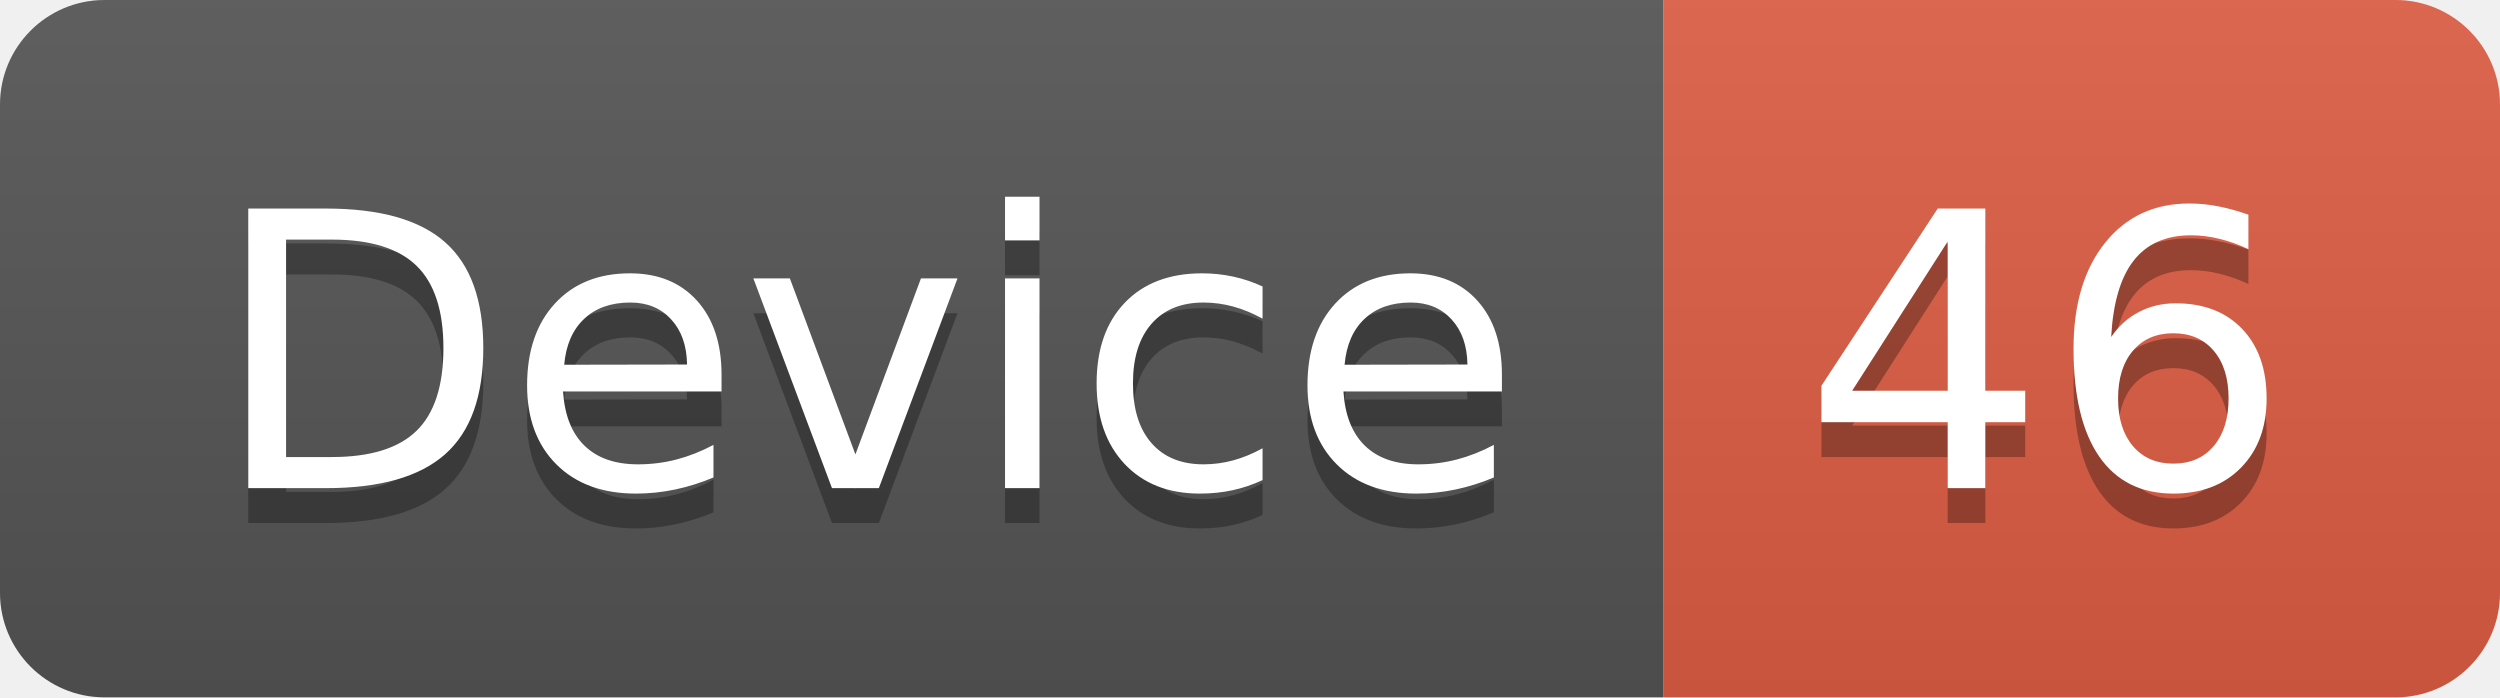
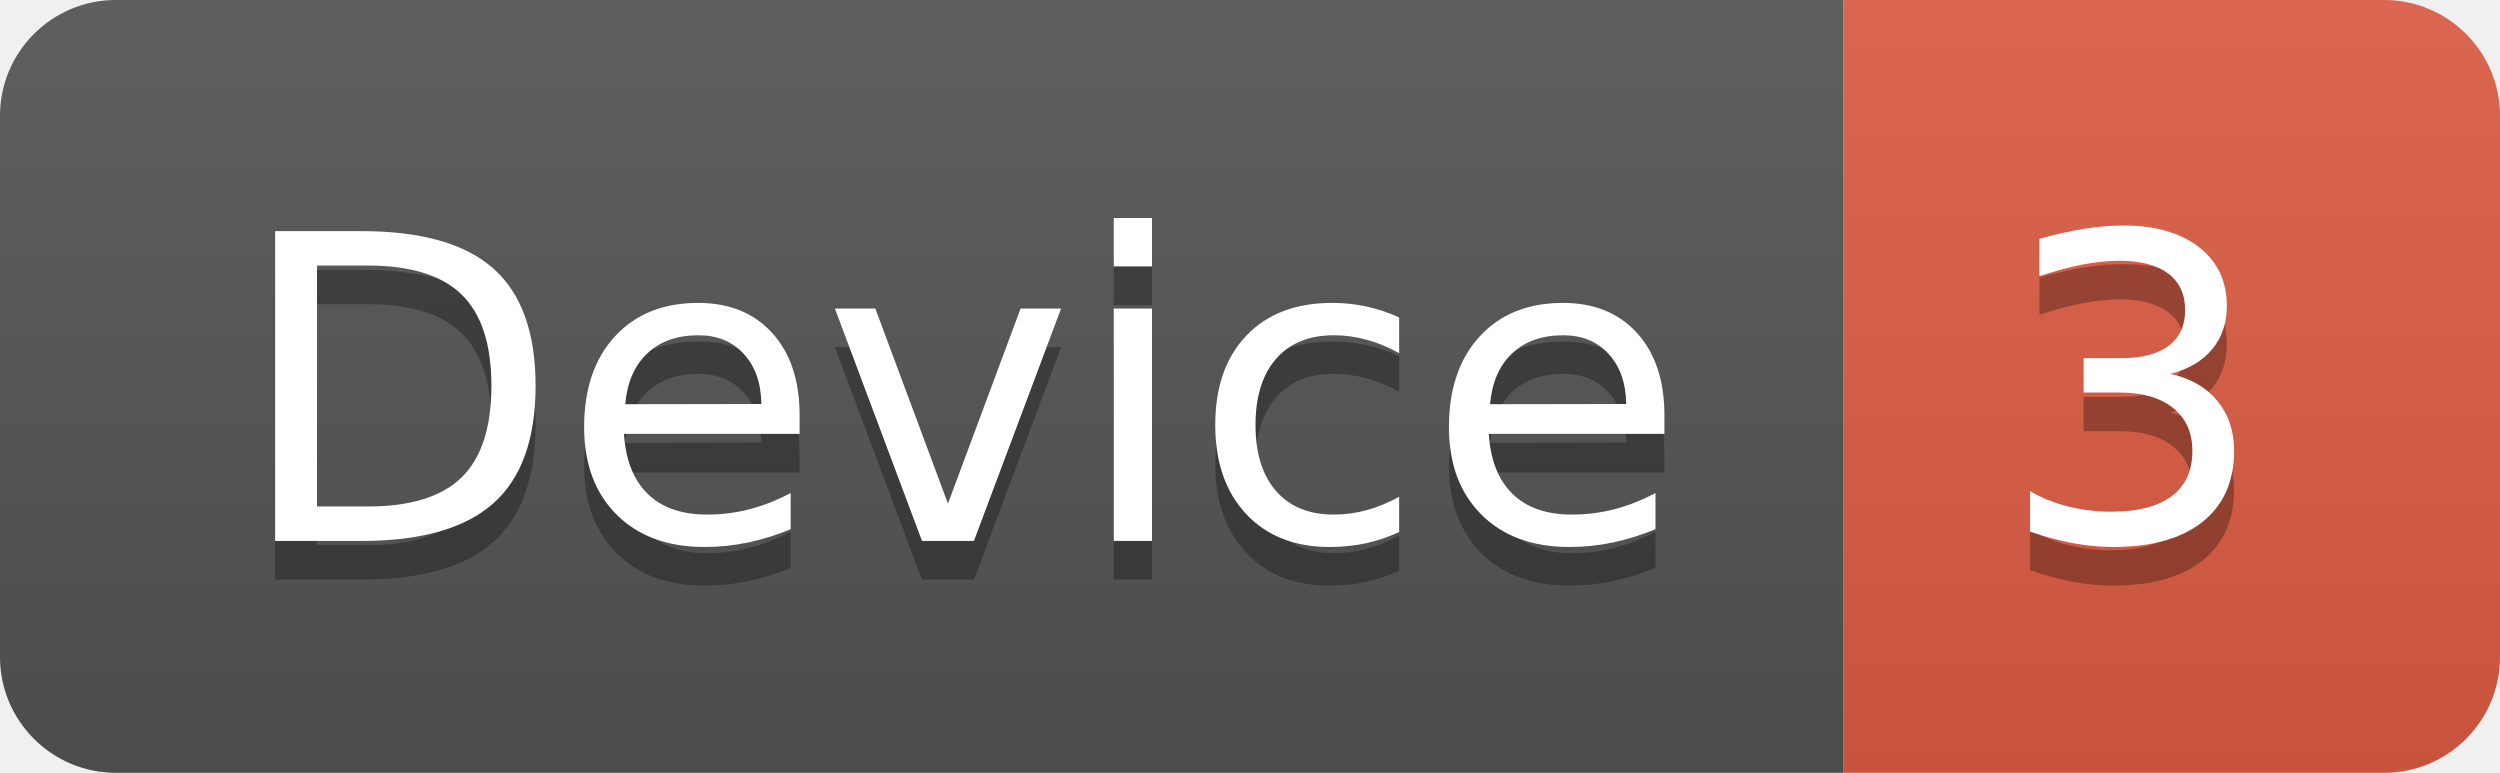
- <svg xmlns="http://www.w3.org/2000/svg" width="71.7" height="20">
+ <svg xmlns="http://www.w3.org/2000/svg" width="64.7" height="20">
  <linearGradient id="smooth" x2="0" y2="100%">
    <stop offset="0" stop-color="#bbb" stop-opacity=".1" />
    <stop offset="1" stop-opacity=".1" />
  </linearGradient>
  <clipPath id="round">
-     <rect width="71.7" height="20" rx="3" fill="#fff" />
+     <rect width="64.7" height="20" rx="3" fill="#fff" />
  </clipPath>
  <g clip-path="url(#round)">
    <rect width="47.7" height="20" fill="#555" />
-     <rect x="47.7" width="24.0" height="20" fill="#e05d44" />
-     <rect width="71.7" height="20" fill="url(#smooth)" />
+     <rect x="47.7" width="17.0" height="20" fill="#e05d44" />
+     <rect width="64.7" height="20" fill="url(#smooth)" />
  </g>
  <g fill="#fff" text-anchor="middle" font-family="DejaVu Sans,Verdana,Geneva,sans-serif" font-size="110">
    <text x="248.5" y="150" fill="#010101" fill-opacity=".3" transform="scale(0.1)" textLength="377.0" lengthAdjust="spacing">Device</text>
    <text x="248.5" y="140" transform="scale(0.1)" textLength="377.0" lengthAdjust="spacing">Device</text>
-     <text x="587.0" y="150" fill="#010101" fill-opacity=".3" transform="scale(0.1)" textLength="140.0" lengthAdjust="spacing">46</text>
-     <text x="587.0" y="140" transform="scale(0.1)" textLength="140.0" lengthAdjust="spacing">46</text>
+     <text x="552.0" y="150" fill="#010101" fill-opacity=".3" transform="scale(0.1)" textLength="70.0" lengthAdjust="spacing">3</text>
+     <text x="552.0" y="140" transform="scale(0.1)" textLength="70.0" lengthAdjust="spacing">3</text>
  </g>
</svg>
